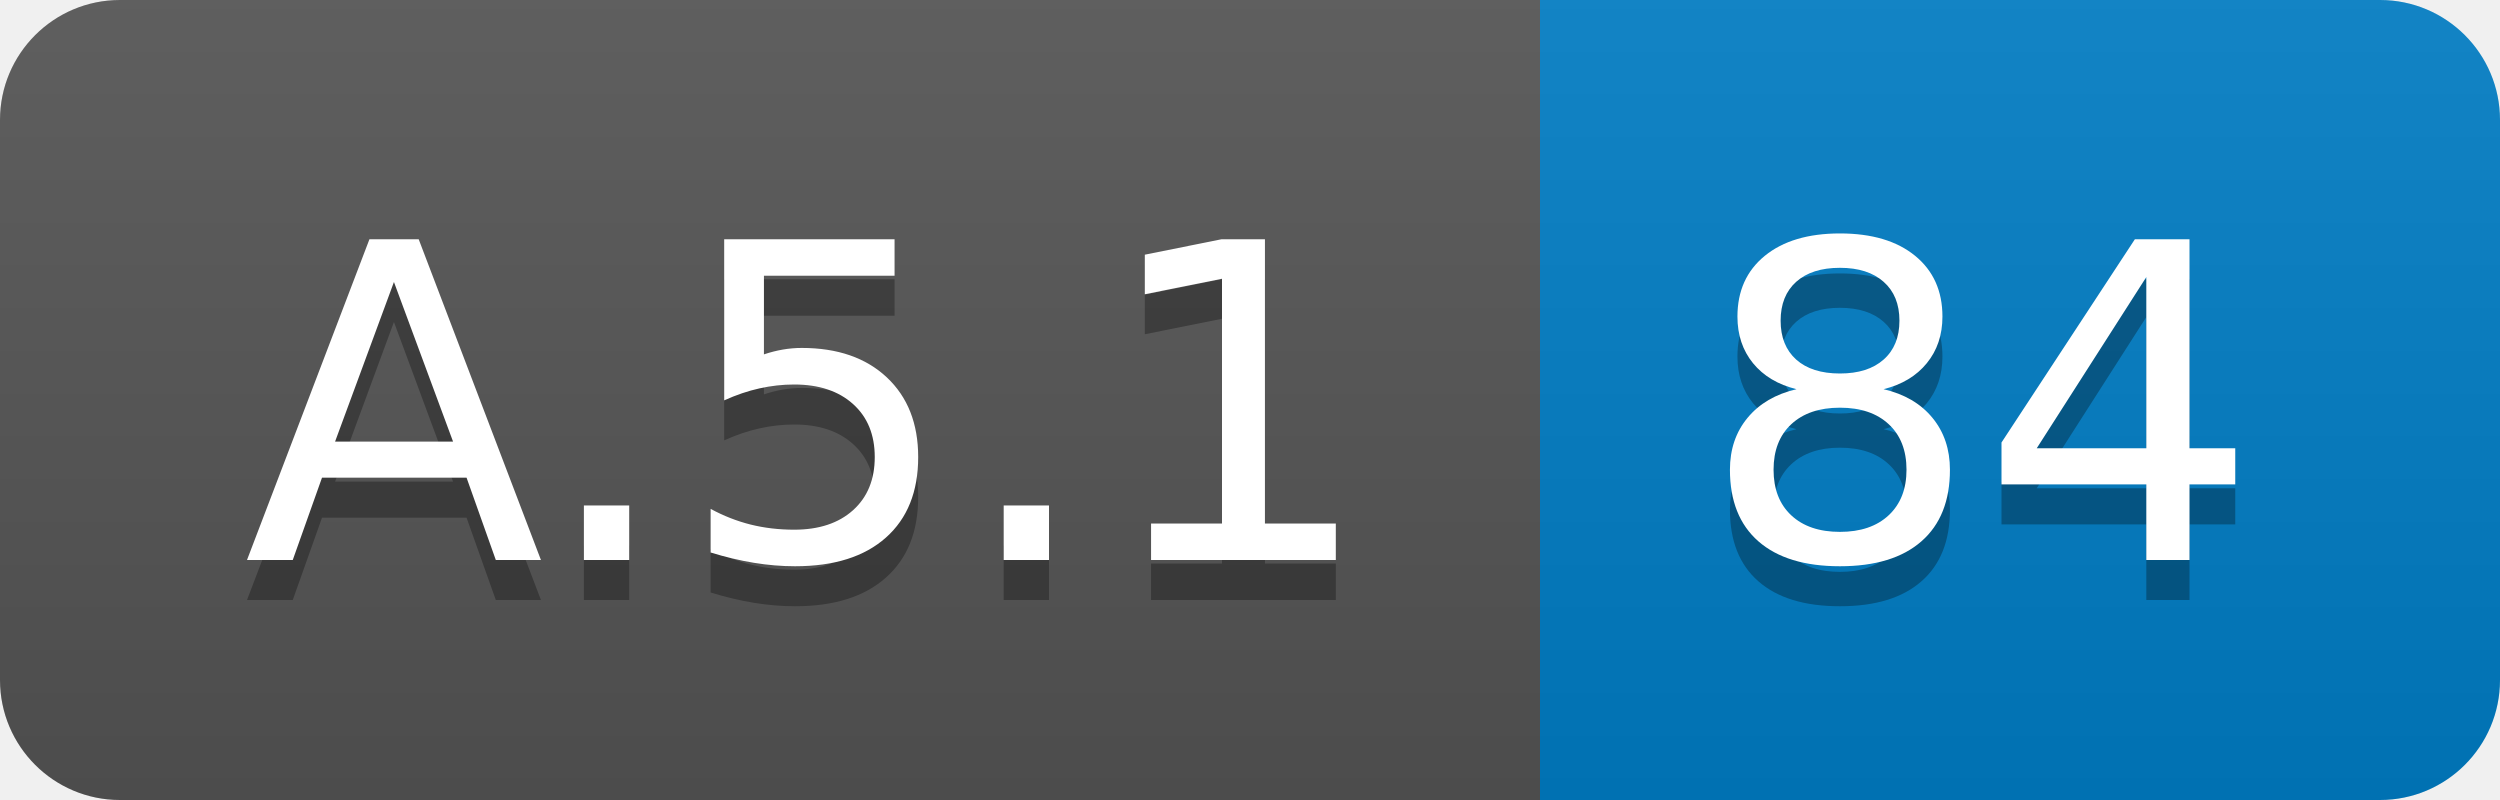
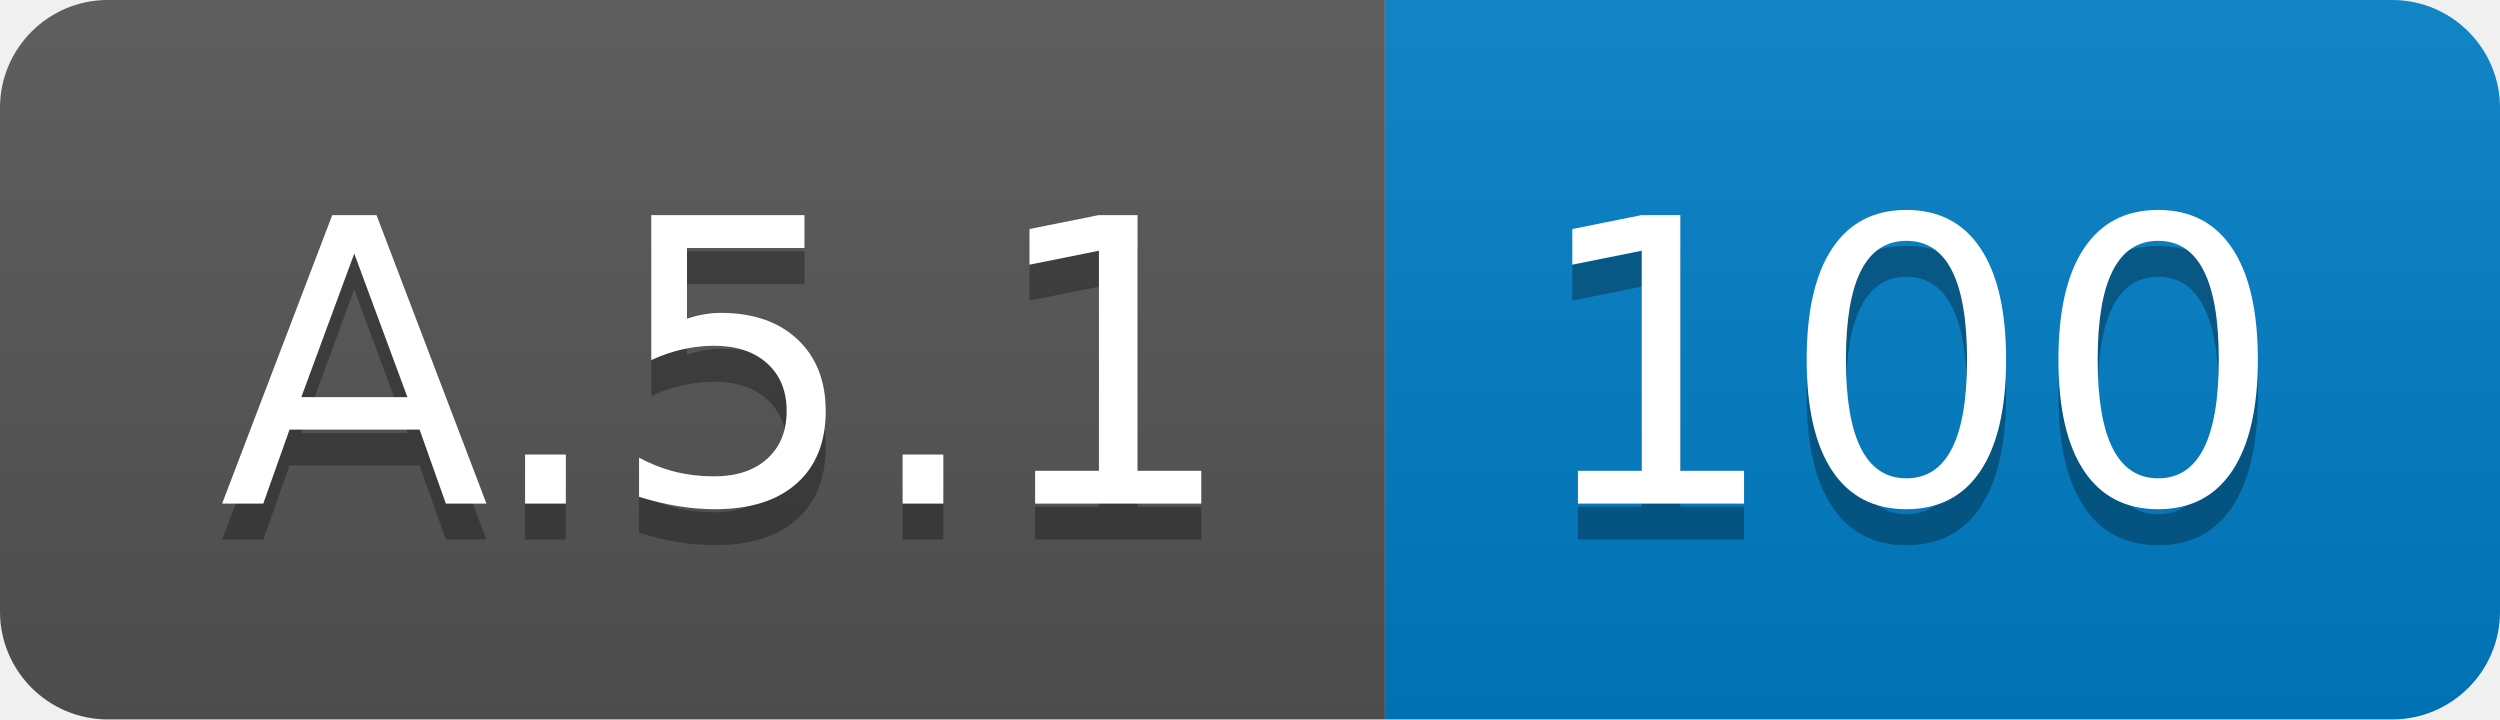
- <svg xmlns="http://www.w3.org/2000/svg" width="62.5" height="20">
+ <svg xmlns="http://www.w3.org/2000/svg" width="69.5" height="20">
  <linearGradient id="smooth" x2="0" y2="100%">
    <stop offset="0" stop-color="#bbb" stop-opacity=".1" />
    <stop offset="1" stop-opacity=".1" />
  </linearGradient>
  <clipPath id="round">
-     <rect width="62.5" height="20" rx="3" fill="#fff" />
+     <rect width="69.5" height="20" rx="3" fill="#fff" />
  </clipPath>
  <g clip-path="url(#round)">
    <rect width="38.5" height="20" fill="#555" />
-     <rect x="38.5" width="24.0" height="20" fill="#007ec6" />
-     <rect width="62.5" height="20" fill="url(#smooth)" />
+     <rect x="38.5" width="31.0" height="20" fill="#007ec6" />
+     <rect width="69.5" height="20" fill="url(#smooth)" />
  </g>
  <g fill="#fff" text-anchor="middle" font-family="DejaVu Sans,Verdana,Geneva,sans-serif" font-size="110">
    <text x="202.5" y="150" fill="#010101" fill-opacity=".3" transform="scale(0.1)" textLength="285.0" lengthAdjust="spacing">A.5.1</text>
    <text x="202.5" y="140" transform="scale(0.1)" textLength="285.0" lengthAdjust="spacing">A.5.1</text>
-     <text x="495.0" y="150" fill="#010101" fill-opacity=".3" transform="scale(0.1)" textLength="140.0" lengthAdjust="spacing">84</text>
-     <text x="495.0" y="140" transform="scale(0.1)" textLength="140.0" lengthAdjust="spacing">84</text>
+     <text x="530.0" y="150" fill="#010101" fill-opacity=".3" transform="scale(0.1)" textLength="210.0" lengthAdjust="spacing">100</text>
+     <text x="530.0" y="140" transform="scale(0.1)" textLength="210.0" lengthAdjust="spacing">100</text>
  </g>
</svg>
